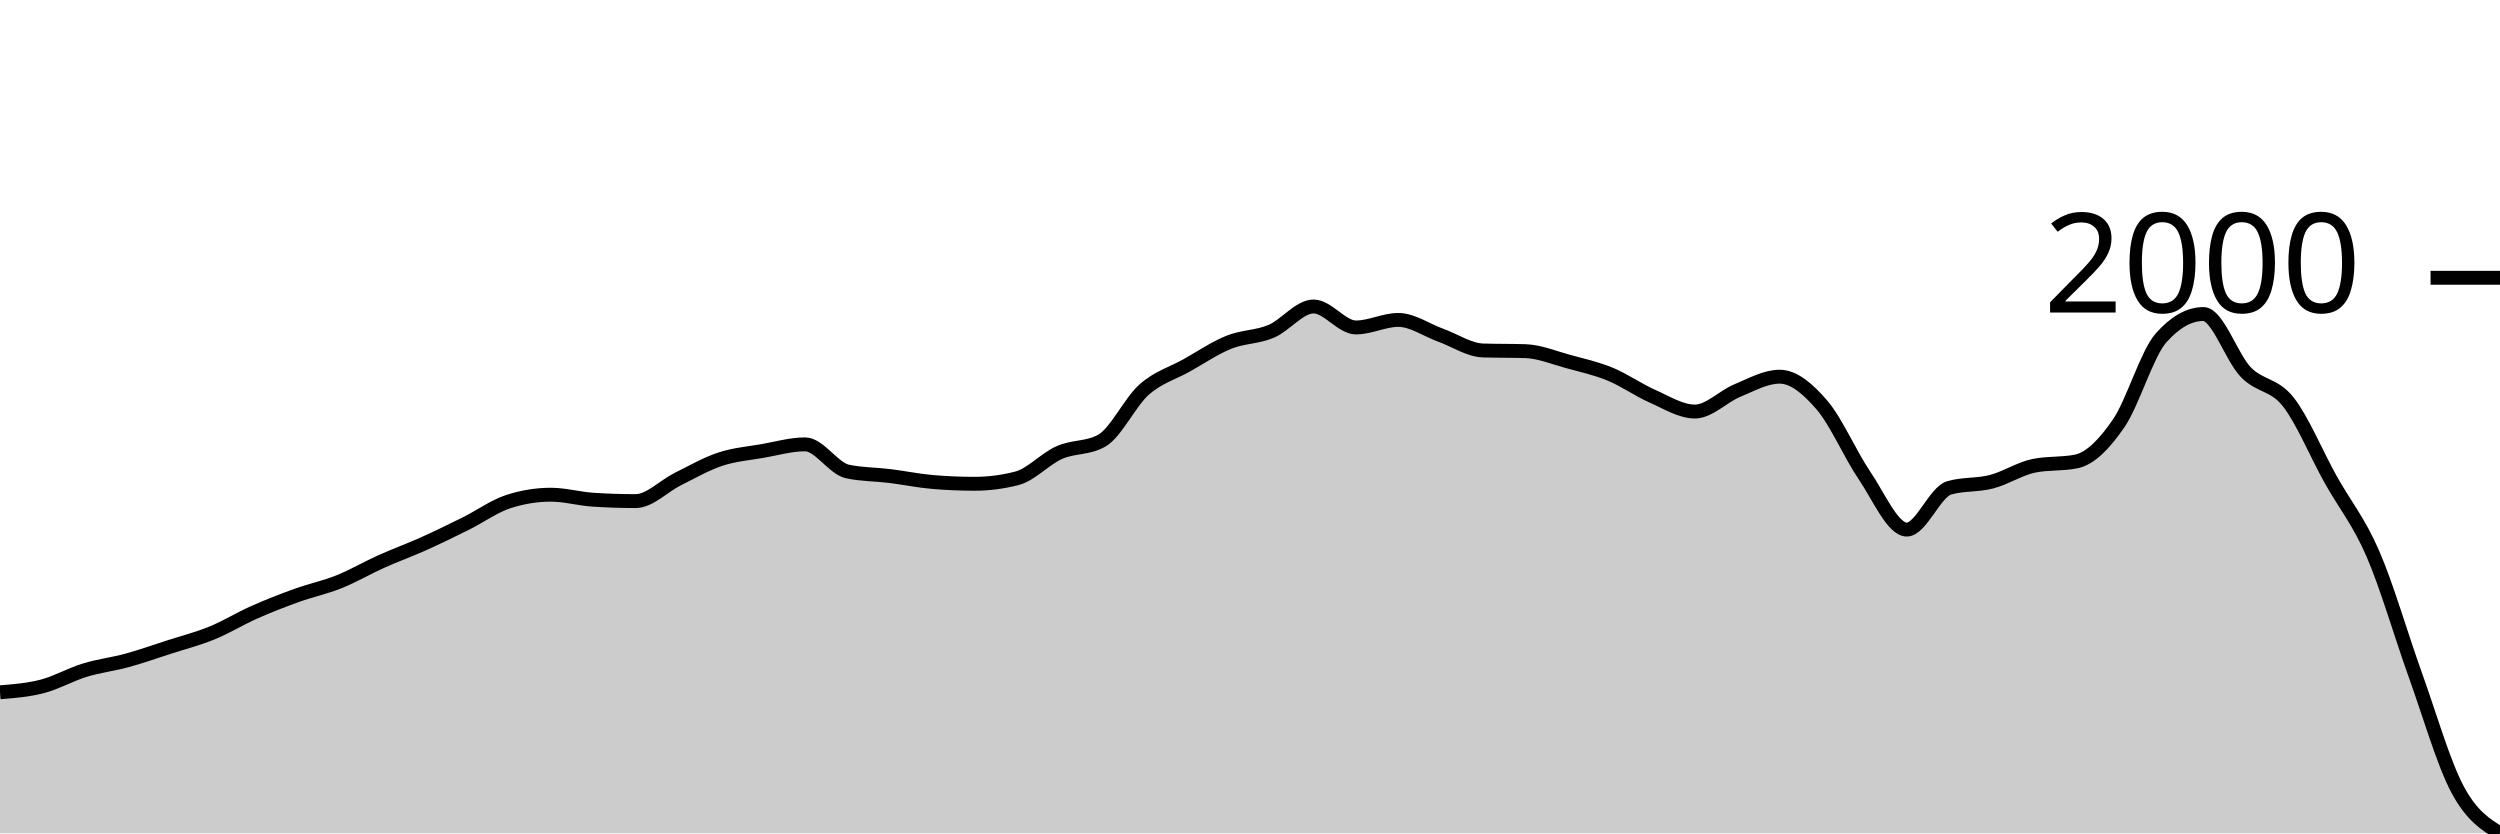
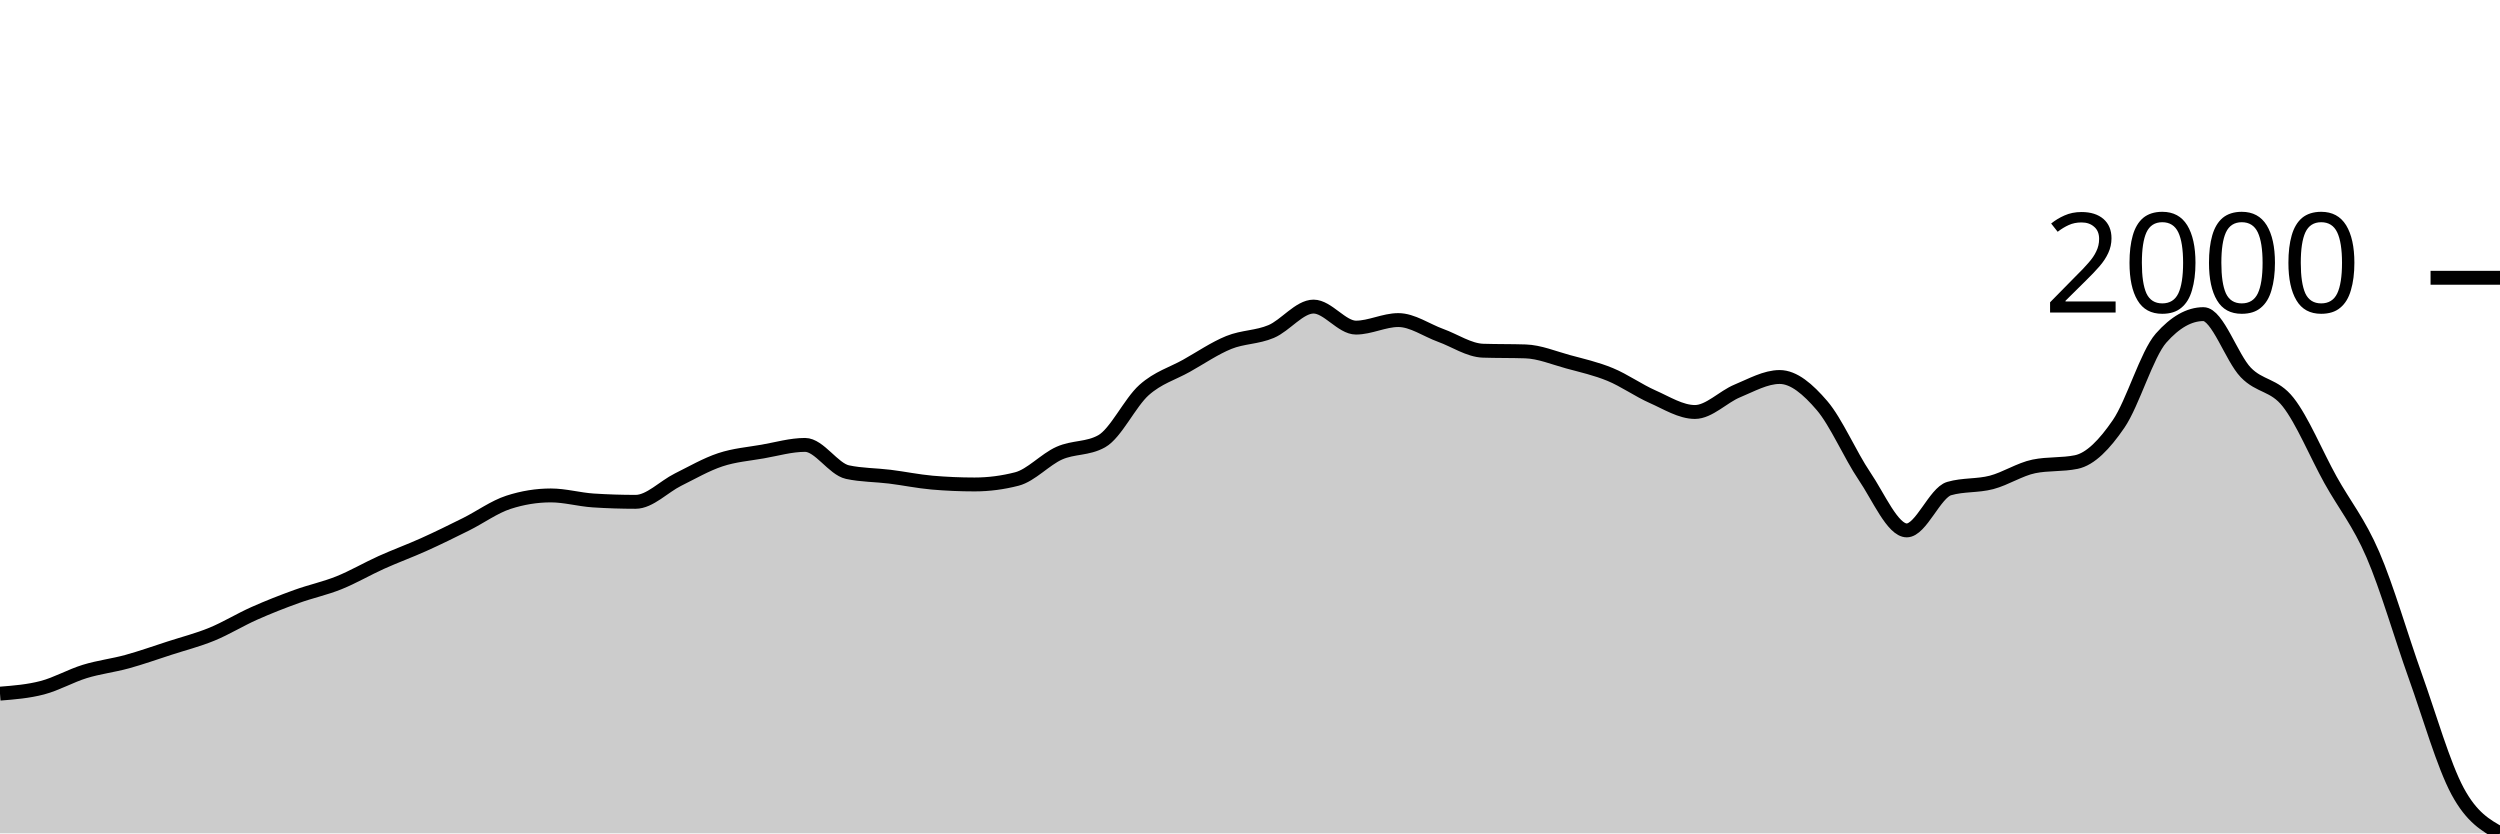
<svg xmlns="http://www.w3.org/2000/svg" viewBox="0 0 180 60">
  <g transform="translate(0,20)">
-     <path class="area" fill="rgba(0, 0, 0, 0.2)" d="M0,29.844C1.017,29.763,2.034,29.683,3.051,29.418C4.068,29.152,5.085,28.564,6.102,28.253C7.119,27.941,8.136,27.826,9.153,27.547C10.169,27.268,11.186,26.907,12.203,26.579C13.22,26.251,14.237,25.994,15.254,25.578C16.271,25.163,17.288,24.537,18.305,24.085C19.322,23.634,20.339,23.238,21.356,22.871C22.373,22.505,23.39,22.294,24.407,21.887C25.424,21.479,26.441,20.883,27.458,20.427C28.475,19.97,29.492,19.604,30.508,19.147C31.525,18.69,32.542,18.193,33.559,17.687C34.576,17.181,35.593,16.44,36.61,16.112C37.627,15.783,38.644,15.619,39.661,15.619C40.678,15.619,41.695,15.915,42.712,15.98C43.729,16.046,44.746,16.079,45.763,16.079C46.78,16.079,47.797,14.99,48.814,14.487C49.831,13.984,50.847,13.396,51.864,13.06C52.881,12.724,53.898,12.647,54.915,12.469C55.932,12.291,56.949,11.993,57.966,11.993C58.983,11.993,60,13.727,61.017,13.946C62.034,14.165,63.051,14.148,64.068,14.274C65.085,14.4,66.102,14.613,67.119,14.701C68.136,14.788,69.153,14.832,70.169,14.832C71.186,14.832,72.203,14.701,73.22,14.438C74.237,14.176,75.254,13.035,76.271,12.584C77.288,12.133,78.305,12.3,79.322,11.731C80.339,11.162,81.356,8.958,82.373,8.056C83.39,7.153,84.407,6.885,85.424,6.317C86.441,5.748,87.458,5.053,88.475,4.643C89.492,4.233,90.508,4.285,91.525,3.856C92.542,3.426,93.559,2.067,94.576,2.067C95.593,2.067,96.61,3.577,97.627,3.577C98.644,3.577,99.661,3.035,100.678,3.035C101.695,3.035,102.712,3.768,103.729,4.135C104.746,4.501,105.763,5.201,106.78,5.234C107.797,5.267,108.814,5.25,109.831,5.283C110.847,5.316,111.864,5.745,112.881,6.021C113.898,6.298,114.915,6.522,115.932,6.94C116.949,7.358,117.966,8.083,118.983,8.532C120,8.98,121.017,9.631,122.034,9.631C123.051,9.631,124.068,8.54,125.085,8.121C126.102,7.703,127.119,7.121,128.136,7.121C129.153,7.121,130.169,7.987,131.186,9.171C132.203,10.355,133.22,12.732,134.237,14.225C135.254,15.718,136.271,18.13,137.288,18.13C138.305,18.13,139.322,15.422,140.339,15.127C141.356,14.832,142.373,14.949,143.39,14.684C144.407,14.419,145.424,13.744,146.441,13.536C147.458,13.328,148.475,13.432,149.492,13.224C150.508,13.016,151.525,11.966,152.542,10.484C153.559,9.002,154.576,5.48,155.593,4.331C156.61,3.183,157.627,2.609,158.644,2.609C159.661,2.609,160.678,5.74,161.695,6.792C162.712,7.845,163.729,7.64,164.746,8.925C165.763,10.211,166.78,12.68,167.797,14.504C168.814,16.328,169.831,17.523,170.847,19.869C171.864,22.215,172.881,25.751,173.898,28.581C174.915,31.411,175.932,34.947,176.949,36.85C177.966,38.753,178.983,39.377,180,40L180,40C178.983,40,177.966,40,176.949,40C175.932,40,174.915,40,173.898,40C172.881,40,171.864,40,170.847,40C169.831,40,168.814,40,167.797,40C166.78,40,165.763,40,164.746,40C163.729,40,162.712,40,161.695,40C160.678,40,159.661,40,158.644,40C157.627,40,156.61,40,155.593,40C154.576,40,153.559,40,152.542,40C151.525,40,150.508,40,149.492,40C148.475,40,147.458,40,146.441,40C145.424,40,144.407,40,143.39,40C142.373,40,141.356,40,140.339,40C139.322,40,138.305,40,137.288,40C136.271,40,135.254,40,134.237,40C133.22,40,132.203,40,131.186,40C130.169,40,129.153,40,128.136,40C127.119,40,126.102,40,125.085,40C124.068,40,123.051,40,122.034,40C121.017,40,120,40,118.983,40C117.966,40,116.949,40,115.932,40C114.915,40,113.898,40,112.881,40C111.864,40,110.847,40,109.831,40C108.814,40,107.797,40,106.78,40C105.763,40,104.746,40,103.729,40C102.712,40,101.695,40,100.678,40C99.661,40,98.644,40,97.627,40C96.61,40,95.593,40,94.576,40C93.559,40,92.542,40,91.525,40C90.508,40,89.492,40,88.475,40C87.458,40,86.441,40,85.424,40C84.407,40,83.39,40,82.373,40C81.356,40,80.339,40,79.322,40C78.305,40,77.288,40,76.271,40C75.254,40,74.237,40,73.22,40C72.203,40,71.186,40,70.169,40C69.153,40,68.136,40,67.119,40C66.102,40,65.085,40,64.068,40C63.051,40,62.034,40,61.017,40C60,40,58.983,40,57.966,40C56.949,40,55.932,40,54.915,40C53.898,40,52.881,40,51.864,40C50.847,40,49.831,40,48.814,40C47.797,40,46.78,40,45.763,40C44.746,40,43.729,40,42.712,40C41.695,40,40.678,40,39.661,40C38.644,40,37.627,40,36.61,40C35.593,40,34.576,40,33.559,40C32.542,40,31.525,40,30.508,40C29.492,40,28.475,40,27.458,40C26.441,40,25.424,40,24.407,40C23.39,40,22.373,40,21.356,40C20.339,40,19.322,40,18.305,40C17.288,40,16.271,40,15.254,40C14.237,40,13.22,40,12.203,40C11.186,40,10.169,40,9.153,40C8.136,40,7.119,40,6.102,40C5.085,40,4.068,40,3.051,40C2.034,40,1.017,40,0,40Z" />
-     <path class="line" stroke="black" fill="none" d="M0,29.844C1.017,29.763,2.034,29.683,3.051,29.418C4.068,29.152,5.085,28.564,6.102,28.253C7.119,27.941,8.136,27.826,9.153,27.547C10.169,27.268,11.186,26.907,12.203,26.579C13.22,26.251,14.237,25.994,15.254,25.578C16.271,25.163,17.288,24.537,18.305,24.085C19.322,23.634,20.339,23.238,21.356,22.871C22.373,22.505,23.39,22.294,24.407,21.887C25.424,21.479,26.441,20.883,27.458,20.427C28.475,19.97,29.492,19.604,30.508,19.147C31.525,18.69,32.542,18.193,33.559,17.687C34.576,17.181,35.593,16.44,36.61,16.112C37.627,15.783,38.644,15.619,39.661,15.619C40.678,15.619,41.695,15.915,42.712,15.98C43.729,16.046,44.746,16.079,45.763,16.079C46.78,16.079,47.797,14.99,48.814,14.487C49.831,13.984,50.847,13.396,51.864,13.06C52.881,12.724,53.898,12.647,54.915,12.469C55.932,12.291,56.949,11.993,57.966,11.993C58.983,11.993,60,13.727,61.017,13.946C62.034,14.165,63.051,14.148,64.068,14.274C65.085,14.4,66.102,14.613,67.119,14.701C68.136,14.788,69.153,14.832,70.169,14.832C71.186,14.832,72.203,14.701,73.22,14.438C74.237,14.176,75.254,13.035,76.271,12.584C77.288,12.133,78.305,12.3,79.322,11.731C80.339,11.162,81.356,8.958,82.373,8.056C83.39,7.153,84.407,6.885,85.424,6.317C86.441,5.748,87.458,5.053,88.475,4.643C89.492,4.233,90.508,4.285,91.525,3.856C92.542,3.426,93.559,2.067,94.576,2.067C95.593,2.067,96.61,3.577,97.627,3.577C98.644,3.577,99.661,3.035,100.678,3.035C101.695,3.035,102.712,3.768,103.729,4.135C104.746,4.501,105.763,5.201,106.78,5.234C107.797,5.267,108.814,5.25,109.831,5.283C110.847,5.316,111.864,5.745,112.881,6.021C113.898,6.298,114.915,6.522,115.932,6.94C116.949,7.358,117.966,8.083,118.983,8.532C120,8.98,121.017,9.631,122.034,9.631C123.051,9.631,124.068,8.54,125.085,8.121C126.102,7.703,127.119,7.121,128.136,7.121C129.153,7.121,130.169,7.987,131.186,9.171C132.203,10.355,133.22,12.732,134.237,14.225C135.254,15.718,136.271,18.13,137.288,18.13C138.305,18.13,139.322,15.422,140.339,15.127C141.356,14.832,142.373,14.949,143.39,14.684C144.407,14.419,145.424,13.744,146.441,13.536C147.458,13.328,148.475,13.432,149.492,13.224C150.508,13.016,151.525,11.966,152.542,10.484C153.559,9.002,154.576,5.48,155.593,4.331C156.61,3.183,157.627,2.609,158.644,2.609C159.661,2.609,160.678,5.74,161.695,6.792C162.712,7.845,163.729,7.64,164.746,8.925C165.763,10.211,166.78,12.68,167.797,14.504C168.814,16.328,169.831,17.523,170.847,19.869C171.864,22.215,172.881,25.751,173.898,28.581C174.915,31.411,175.932,34.947,176.949,36.85C177.966,38.753,178.983,39.377,180,40" />
+     <path class="area" fill="rgba(0, 0, 0, 0.2)" d="M0,29.942C1.017,29.861,2.034,29.781,3.051,29.514C4.068,29.248,5.085,28.658,6.102,28.346C7.119,28.033,8.136,27.918,9.153,27.638C10.169,27.358,11.186,26.996,12.203,26.667C13.22,26.337,14.237,26.08,15.254,25.663C16.271,25.246,17.288,24.617,18.305,24.165C19.322,23.712,20.339,23.314,21.356,22.947C22.373,22.579,23.39,22.368,24.407,21.959C25.424,21.55,26.441,20.952,27.458,20.494C28.475,20.036,29.492,19.668,30.508,19.21C31.525,18.752,32.542,18.252,33.559,17.745C34.576,17.237,35.593,16.494,36.61,16.165C37.627,15.835,38.644,15.671,39.661,15.671C40.678,15.671,41.695,15.967,42.712,16.033C43.729,16.099,44.746,16.132,45.763,16.132C46.78,16.132,47.797,15.04,48.814,14.535C49.831,14.03,50.847,13.44,51.864,13.103C52.881,12.765,53.898,12.689,54.915,12.51C55.932,12.332,56.949,12.033,57.966,12.033C58.983,12.033,60,13.772,61.017,13.992C62.034,14.211,63.051,14.195,64.068,14.321C65.085,14.447,66.102,14.661,67.119,14.749C68.136,14.837,69.153,14.881,70.169,14.881C71.186,14.881,72.203,14.749,73.22,14.486C74.237,14.222,75.254,13.078,76.271,12.626C77.288,12.173,78.305,12.34,79.322,11.77C80.339,11.199,81.356,8.988,82.373,8.082C83.39,7.177,84.407,6.908,85.424,6.337C86.441,5.767,87.458,5.07,88.475,4.658C89.492,4.247,90.508,4.299,91.525,3.868C92.542,3.438,93.559,2.074,94.576,2.074C95.593,2.074,96.61,3.588,97.627,3.588C98.644,3.588,99.661,3.045,100.678,3.045C101.695,3.045,102.712,3.781,103.729,4.148C104.746,4.516,105.763,5.218,106.78,5.251C107.797,5.284,108.814,5.267,109.831,5.3C110.847,5.333,111.864,5.764,112.881,6.041C113.898,6.318,114.915,6.543,115.932,6.963C116.949,7.383,117.966,8.11,118.983,8.56C120,9.01,121.017,9.663,122.034,9.663C123.051,9.663,124.068,8.568,125.085,8.148C126.102,7.728,127.119,7.144,128.136,7.144C129.153,7.144,130.169,8.014,131.186,9.202C132.203,10.39,133.22,12.774,134.237,14.272C135.254,15.77,136.271,18.189,137.288,18.189C138.305,18.189,139.322,15.473,140.339,15.177C141.356,14.881,142.373,14.999,143.39,14.733C144.407,14.466,145.424,13.789,146.441,13.58C147.458,13.372,148.475,13.476,149.492,13.267C150.508,13.059,151.525,12.005,152.542,10.519C153.559,9.032,154.576,5.498,155.593,4.346C156.61,3.193,157.627,2.617,158.644,2.617C159.661,2.617,160.678,5.759,161.695,6.815C162.712,7.871,163.729,7.665,164.746,8.955C165.763,10.244,166.78,12.722,167.797,14.551C168.814,16.381,169.831,17.58,170.847,19.934C171.864,22.288,172.881,25.835,173.898,28.675C174.915,31.514,175.932,35.084,176.949,36.971C177.966,38.859,178.983,39.429,180,40L180,40C178.983,40,177.966,40,176.949,40C175.932,40,174.915,40,173.898,40C172.881,40,171.864,40,170.847,40C169.831,40,168.814,40,167.797,40C166.78,40,165.763,40,164.746,40C163.729,40,162.712,40,161.695,40C160.678,40,159.661,40,158.644,40C157.627,40,156.61,40,155.593,40C154.576,40,153.559,40,152.542,40C151.525,40,150.508,40,149.492,40C148.475,40,147.458,40,146.441,40C145.424,40,144.407,40,143.39,40C142.373,40,141.356,40,140.339,40C139.322,40,138.305,40,137.288,40C136.271,40,135.254,40,134.237,40C133.22,40,132.203,40,131.186,40C130.169,40,129.153,40,128.136,40C127.119,40,126.102,40,125.085,40C124.068,40,123.051,40,122.034,40C121.017,40,120,40,118.983,40C117.966,40,116.949,40,115.932,40C114.915,40,113.898,40,112.881,40C111.864,40,110.847,40,109.831,40C108.814,40,107.797,40,106.78,40C105.763,40,104.746,40,103.729,40C102.712,40,101.695,40,100.678,40C99.661,40,98.644,40,97.627,40C96.61,40,95.593,40,94.576,40C93.559,40,92.542,40,91.525,40C90.508,40,89.492,40,88.475,40C87.458,40,86.441,40,85.424,40C84.407,40,83.39,40,82.373,40C81.356,40,80.339,40,79.322,40C78.305,40,77.288,40,76.271,40C75.254,40,74.237,40,73.22,40C72.203,40,71.186,40,70.169,40C69.153,40,68.136,40,67.119,40C66.102,40,65.085,40,64.068,40C63.051,40,62.034,40,61.017,40C60,40,58.983,40,57.966,40C56.949,40,55.932,40,54.915,40C53.898,40,52.881,40,51.864,40C50.847,40,49.831,40,48.814,40C47.797,40,46.78,40,45.763,40C44.746,40,43.729,40,42.712,40C41.695,40,40.678,40,39.661,40C38.644,40,37.627,40,36.61,40C35.593,40,34.576,40,33.559,40C32.542,40,31.525,40,30.508,40C29.492,40,28.475,40,27.458,40C26.441,40,25.424,40,24.407,40C23.39,40,22.373,40,21.356,40C20.339,40,19.322,40,18.305,40C17.288,40,16.271,40,15.254,40C14.237,40,13.22,40,12.203,40C11.186,40,10.169,40,9.153,40C8.136,40,7.119,40,6.102,40C5.085,40,4.068,40,3.051,40C2.034,40,1.017,40,0,40Z" />
+     <path class="line" stroke="black" fill="none" d="M0,29.942C1.017,29.861,2.034,29.781,3.051,29.514C4.068,29.248,5.085,28.658,6.102,28.346C7.119,28.033,8.136,27.918,9.153,27.638C10.169,27.358,11.186,26.996,12.203,26.667C13.22,26.337,14.237,26.08,15.254,25.663C16.271,25.246,17.288,24.617,18.305,24.165C19.322,23.712,20.339,23.314,21.356,22.947C22.373,22.579,23.39,22.368,24.407,21.959C25.424,21.55,26.441,20.952,27.458,20.494C28.475,20.036,29.492,19.668,30.508,19.21C31.525,18.752,32.542,18.252,33.559,17.745C34.576,17.237,35.593,16.494,36.61,16.165C37.627,15.835,38.644,15.671,39.661,15.671C40.678,15.671,41.695,15.967,42.712,16.033C43.729,16.099,44.746,16.132,45.763,16.132C46.78,16.132,47.797,15.04,48.814,14.535C49.831,14.03,50.847,13.44,51.864,13.103C52.881,12.765,53.898,12.689,54.915,12.51C55.932,12.332,56.949,12.033,57.966,12.033C58.983,12.033,60,13.772,61.017,13.992C62.034,14.211,63.051,14.195,64.068,14.321C65.085,14.447,66.102,14.661,67.119,14.749C68.136,14.837,69.153,14.881,70.169,14.881C71.186,14.881,72.203,14.749,73.22,14.486C74.237,14.222,75.254,13.078,76.271,12.626C77.288,12.173,78.305,12.34,79.322,11.77C80.339,11.199,81.356,8.988,82.373,8.082C83.39,7.177,84.407,6.908,85.424,6.337C86.441,5.767,87.458,5.07,88.475,4.658C89.492,4.247,90.508,4.299,91.525,3.868C92.542,3.438,93.559,2.074,94.576,2.074C95.593,2.074,96.61,3.588,97.627,3.588C98.644,3.588,99.661,3.045,100.678,3.045C101.695,3.045,102.712,3.781,103.729,4.148C104.746,4.516,105.763,5.218,106.78,5.251C107.797,5.284,108.814,5.267,109.831,5.3C110.847,5.333,111.864,5.764,112.881,6.041C113.898,6.318,114.915,6.543,115.932,6.963C116.949,7.383,117.966,8.11,118.983,8.56C120,9.01,121.017,9.663,122.034,9.663C123.051,9.663,124.068,8.568,125.085,8.148C126.102,7.728,127.119,7.144,128.136,7.144C129.153,7.144,130.169,8.014,131.186,9.202C132.203,10.39,133.22,12.774,134.237,14.272C135.254,15.77,136.271,18.189,137.288,18.189C138.305,18.189,139.322,15.473,140.339,15.177C141.356,14.881,142.373,14.999,143.39,14.733C144.407,14.466,145.424,13.789,146.441,13.58C147.458,13.372,148.475,13.476,149.492,13.267C150.508,13.059,151.525,12.005,152.542,10.519C153.559,9.032,154.576,5.498,155.593,4.346C156.61,3.193,157.627,2.617,158.644,2.617C159.661,2.617,160.678,5.759,161.695,6.815C162.712,7.871,163.729,7.665,164.746,8.955C165.763,10.244,166.78,12.722,167.797,14.551C168.814,16.381,169.831,17.58,170.847,19.934C171.864,22.288,172.881,25.835,173.898,28.675C174.915,31.514,175.932,35.084,176.949,36.971C177.966,38.859,178.983,39.429,180,40" />
    <path class="axis-ceiling" stroke-width="1" stroke="black" fill="none" d="M175,0L180,0" />
    <text class="axis-ceiling-label" font-family="sans-serif" text-anchor="end" font-size="10px" x="170" y="2.5">2000</text>
  </g>
</svg>
